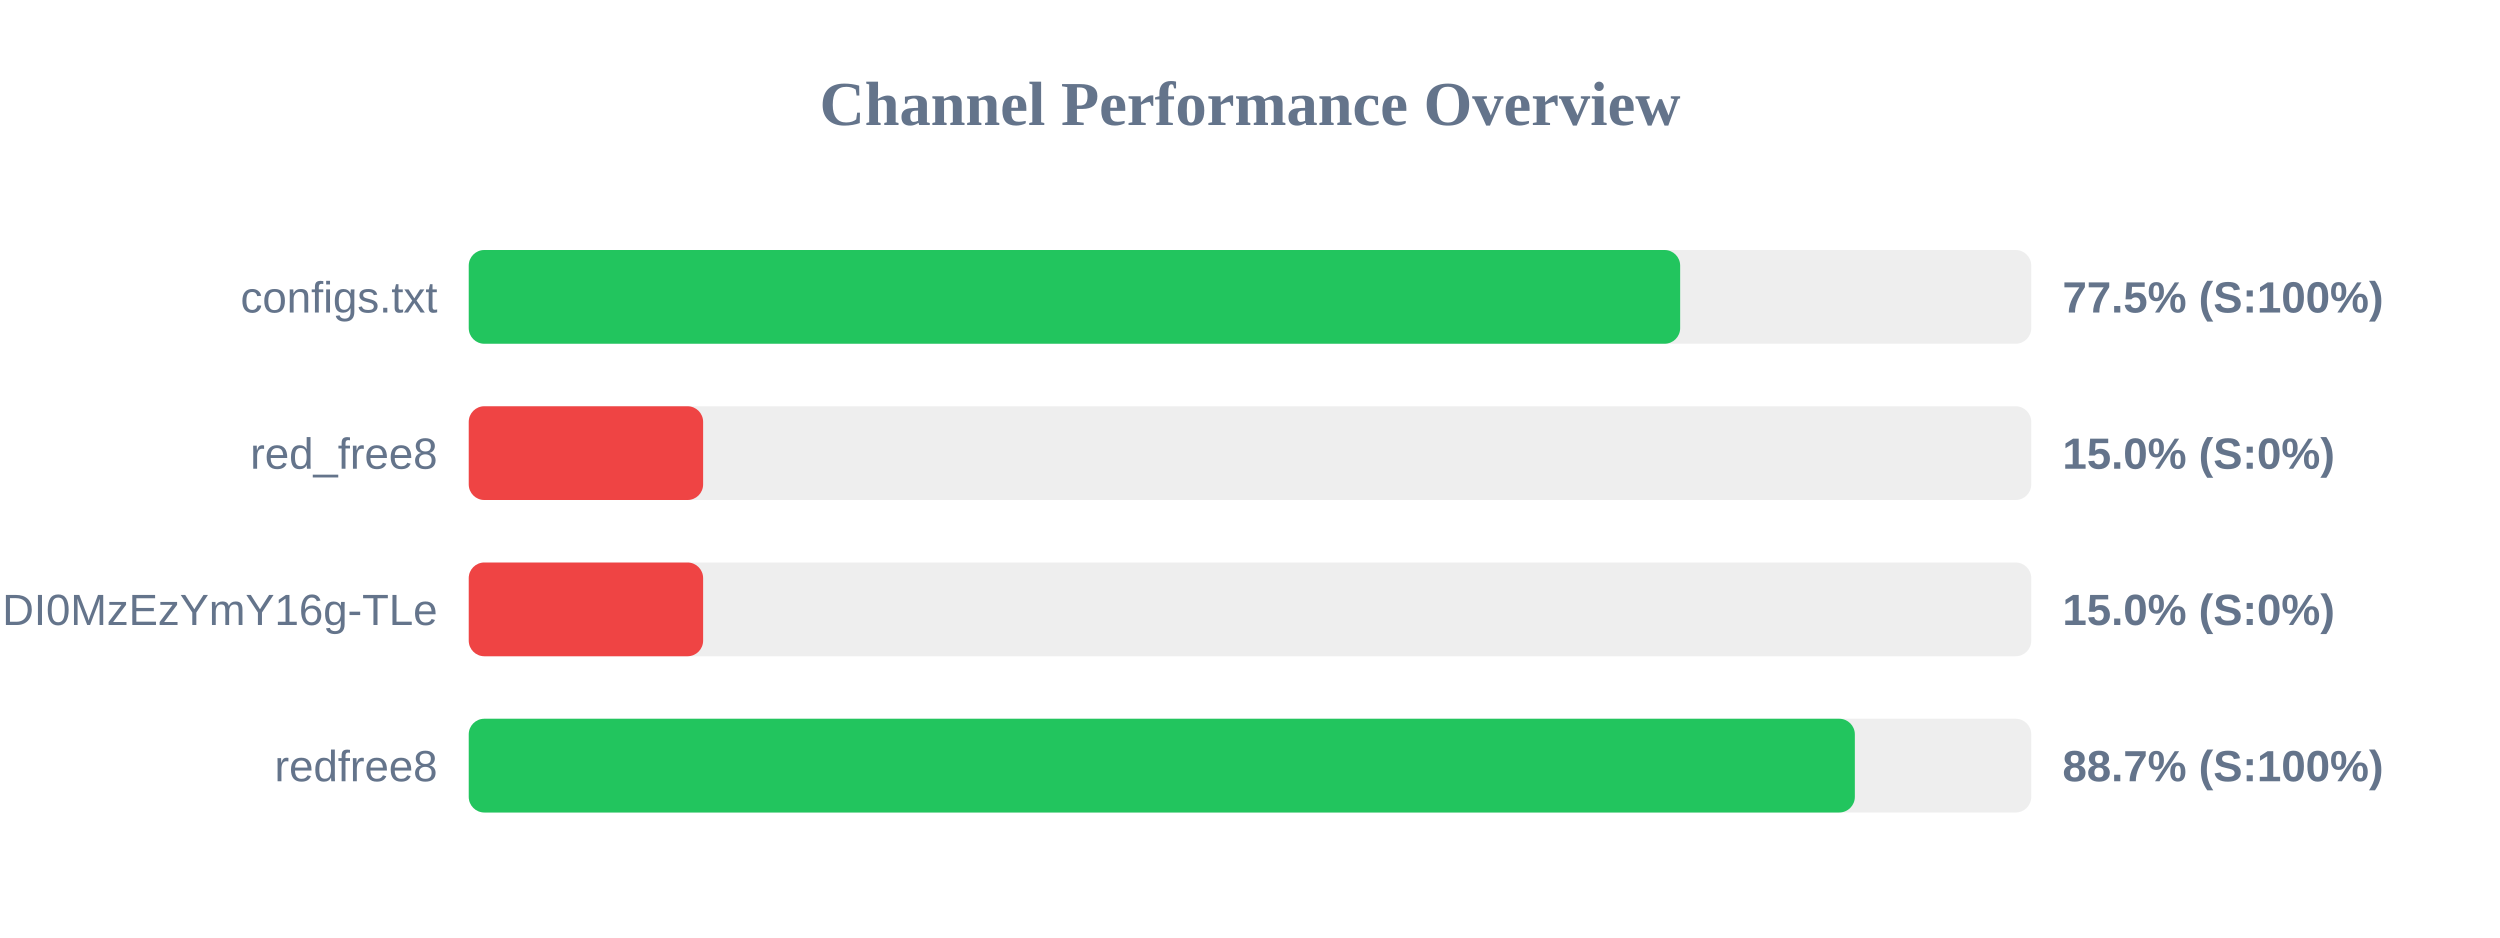
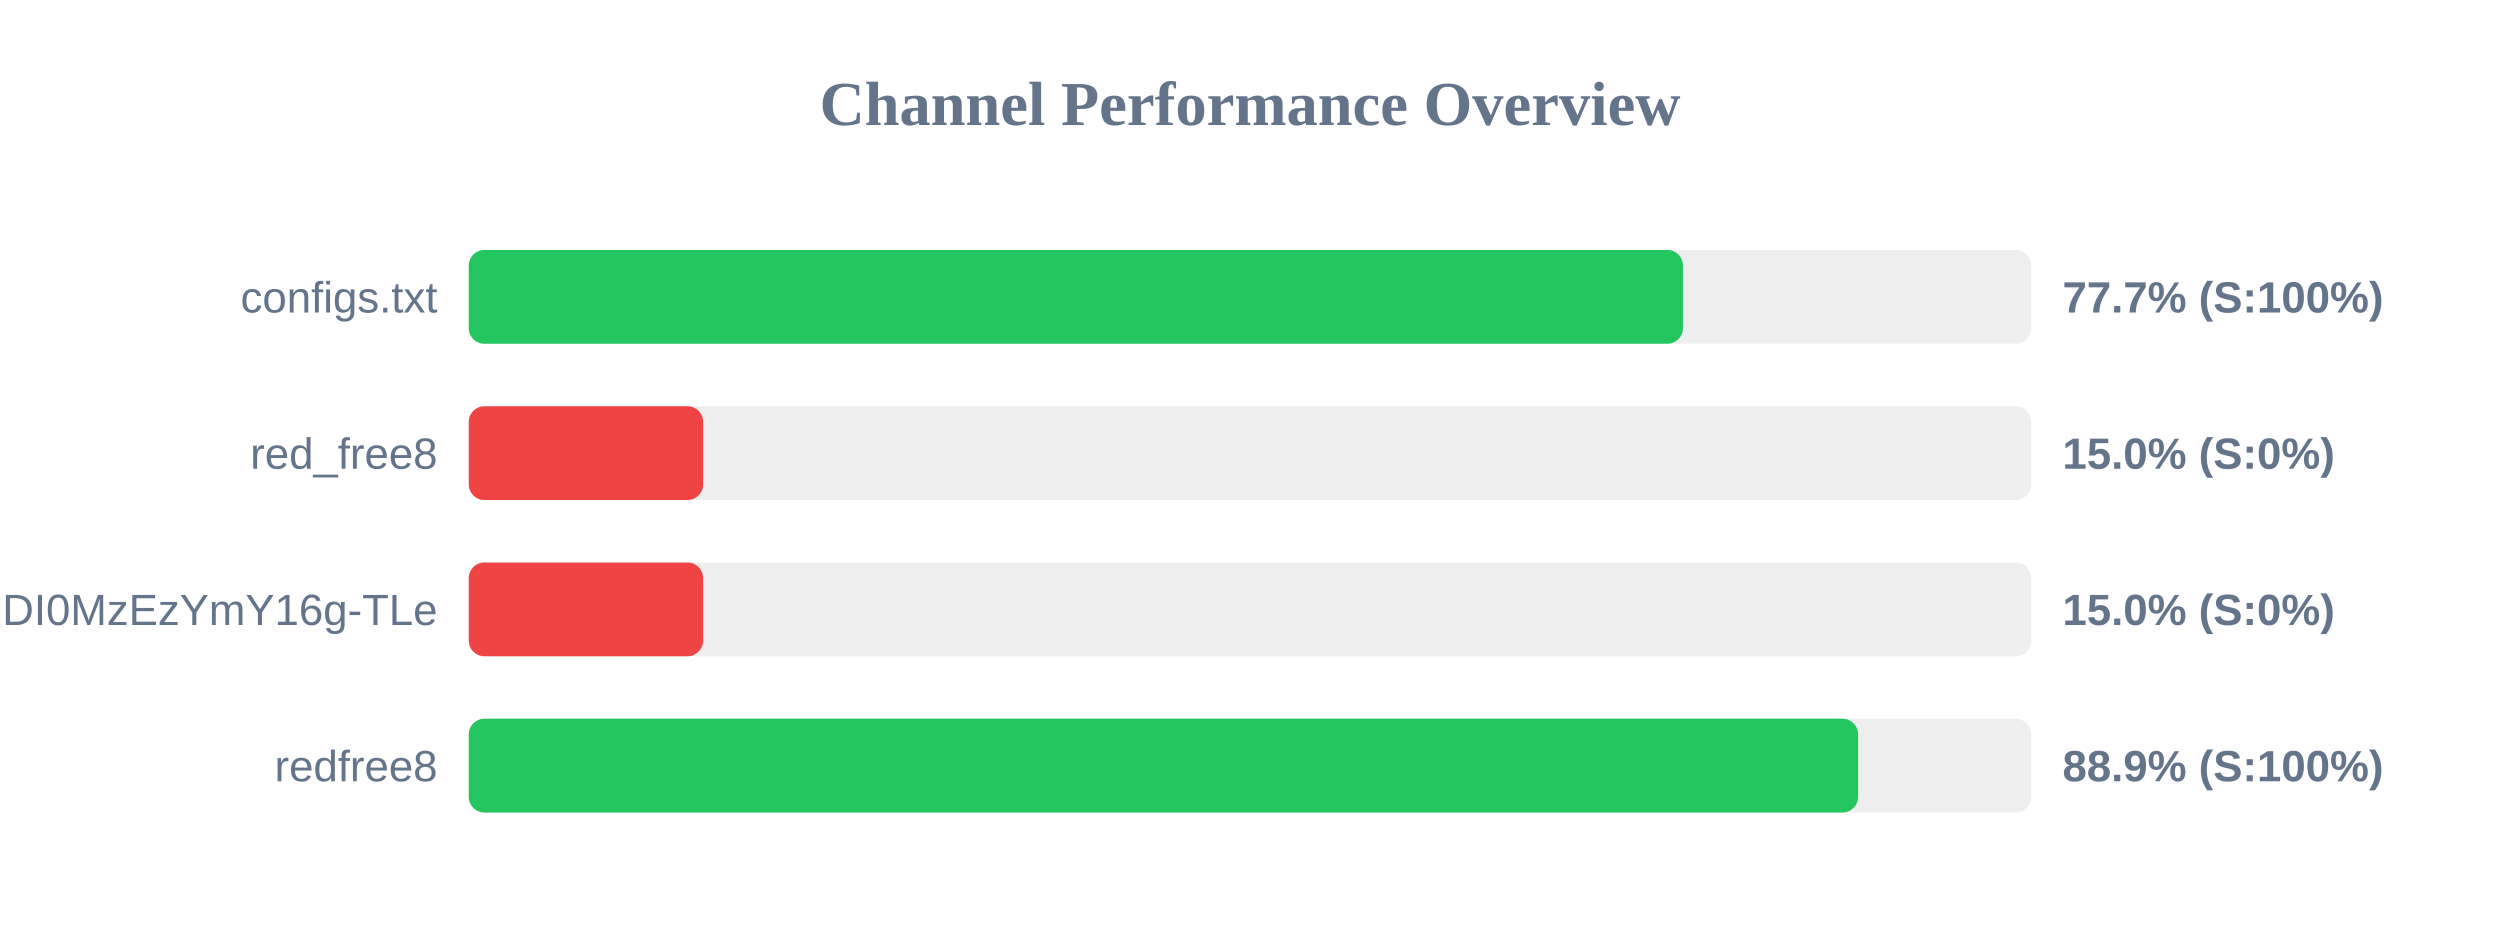
<svg xmlns="http://www.w3.org/2000/svg" width="800" height="300" version="1.1">
  <style>
        .row { font: 14px Arial; fill: #64748b; }
        .score { font: bold 14px Arial; fill: #64748b; }
    </style>
  <text x="400" y="40" text-anchor="middle" font-size="20px" font-weight="bold" fill="#64748b">Channel Performance Overview</text>
  <rect x="150" y="80" width="500" height="30" fill="#eee" rx="5" />
-   <rect x="150" y="80" width="387.65" height="30" fill="#22c55e" rx="5" />
+   <rect x="150" y="80" width="388.55" height="30" fill="#22c55e" rx="5" />
  <text x="140" y="100" text-anchor="end" class="row">configs.txt</text>
-   <text x="660" y="100" text-anchor="start" class="score">77.5% (S:100%)</text>
+   <text x="660" y="100" text-anchor="start" class="score">77.7% (S:100%)</text>
  <rect x="150" y="130" width="500" height="30" fill="#eee" rx="5" />
  <rect x="150" y="130" width="75.0" height="30" fill="#ef4444" rx="5" />
  <text x="140" y="150" text-anchor="end" class="row">red_free8</text>
  <text x="660" y="150" text-anchor="start" class="score">15.0% (S:0%)</text>
  <rect x="150" y="180" width="500" height="30" fill="#eee" rx="5" />
  <rect x="150" y="180" width="75.0" height="30" fill="#ef4444" rx="5" />
  <text x="140" y="200" text-anchor="end" class="row">NjEzODY1NDgyOCwxNzQ1NDI0MzEzYmY16g-TLe</text>
  <text x="660" y="200" text-anchor="start" class="score">15.0% (S:0%)</text>
  <rect x="150" y="230" width="500" height="30" fill="#eee" rx="5" />
-   <rect x="150" y="230" width="443.55" height="30" fill="#22c55e" rx="5" />
+   <rect x="150" y="230" width="444.6" height="30" fill="#22c55e" rx="5" />
  <text x="140" y="250" text-anchor="end" class="row">redfree8</text>
-   <text x="660" y="250" text-anchor="start" class="score">88.7% (S:100%)</text>
+   <text x="660" y="250" text-anchor="start" class="score">88.9% (S:100%)</text>
</svg>
